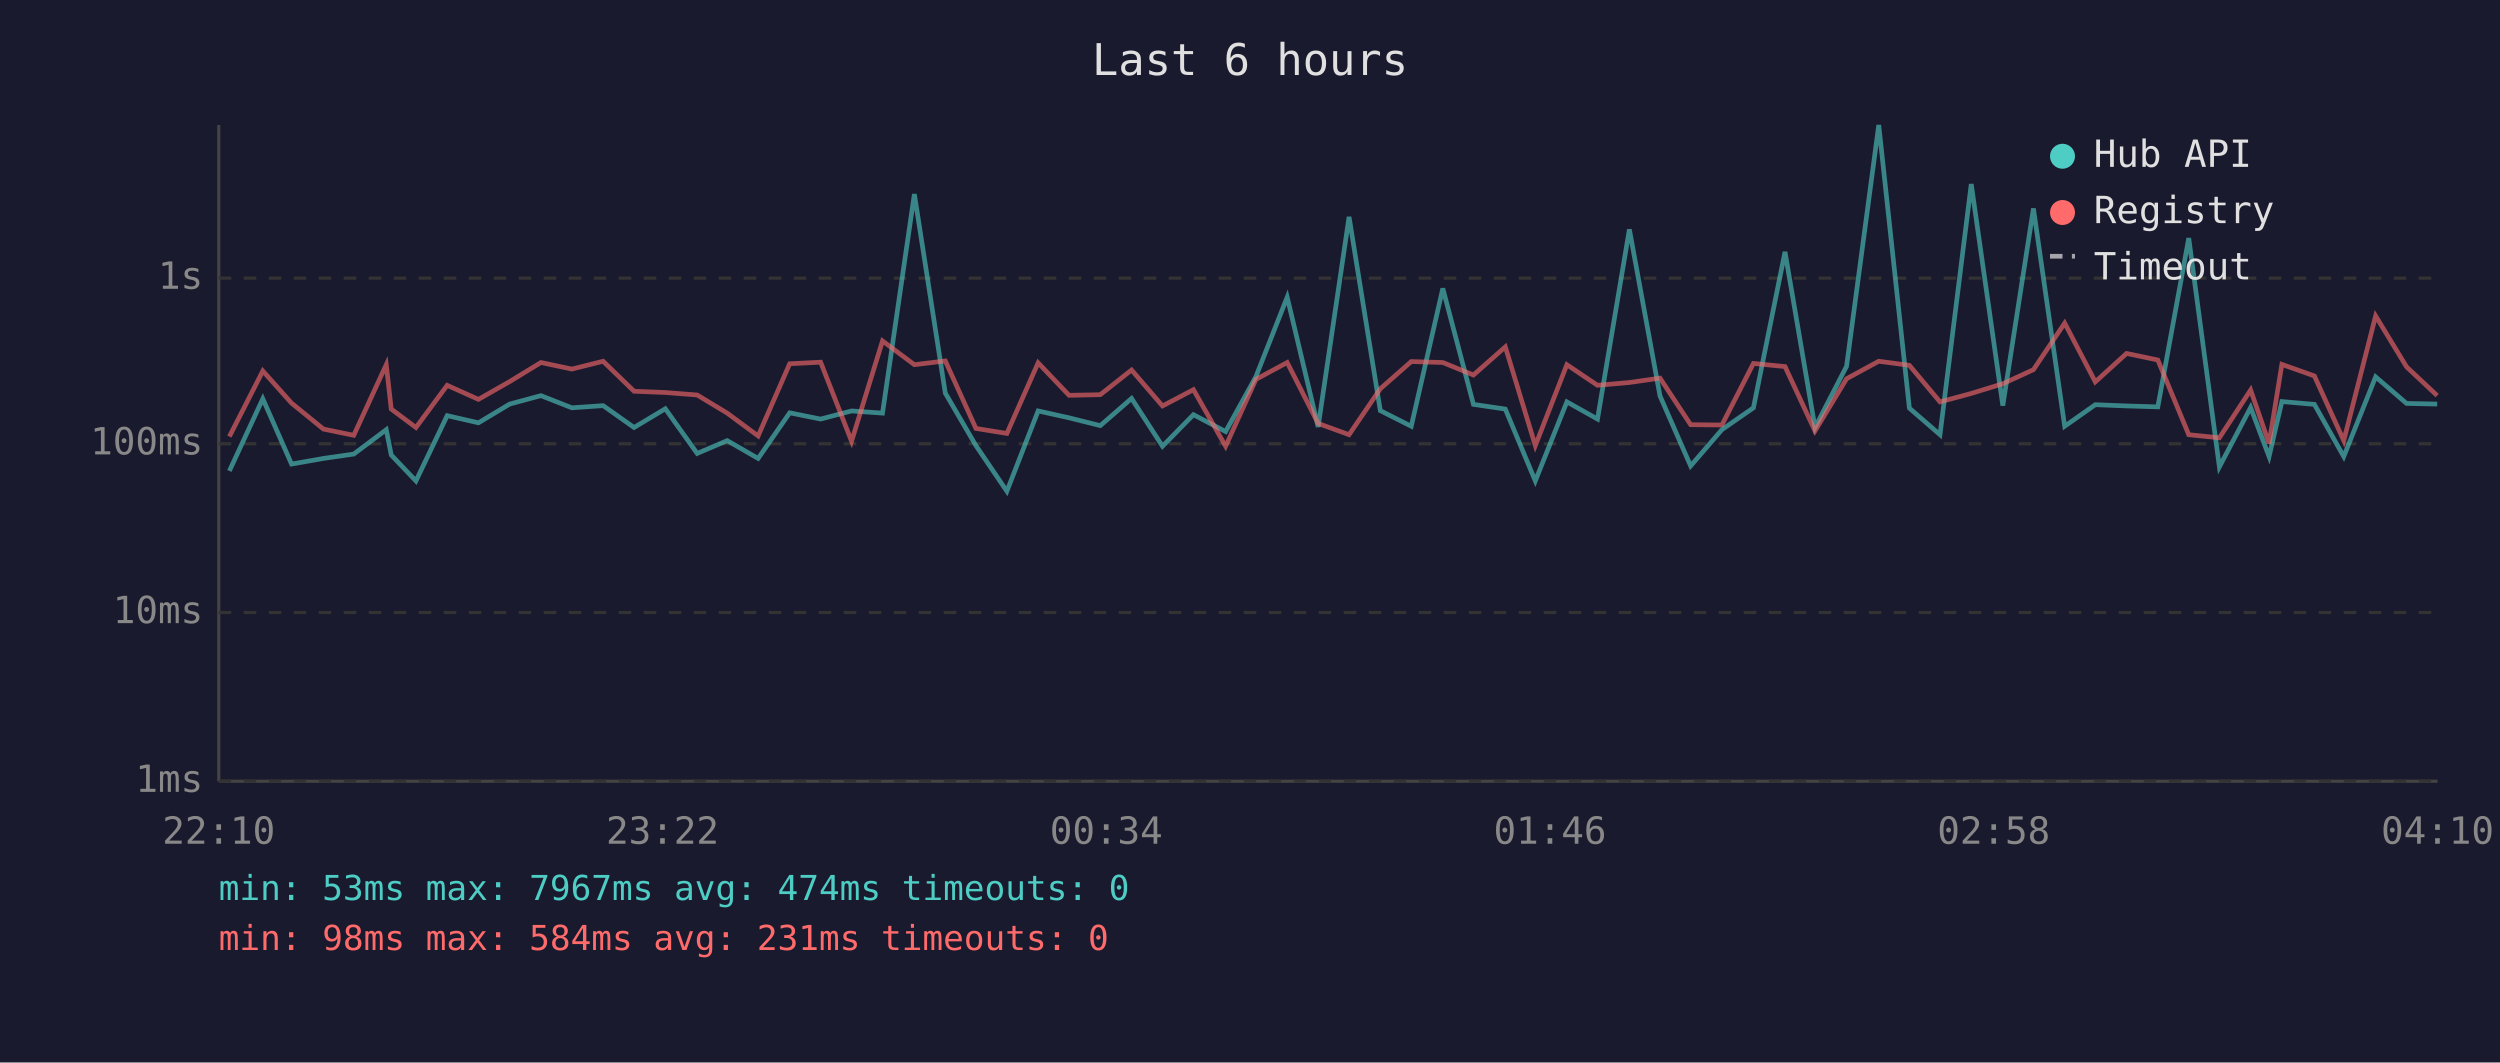
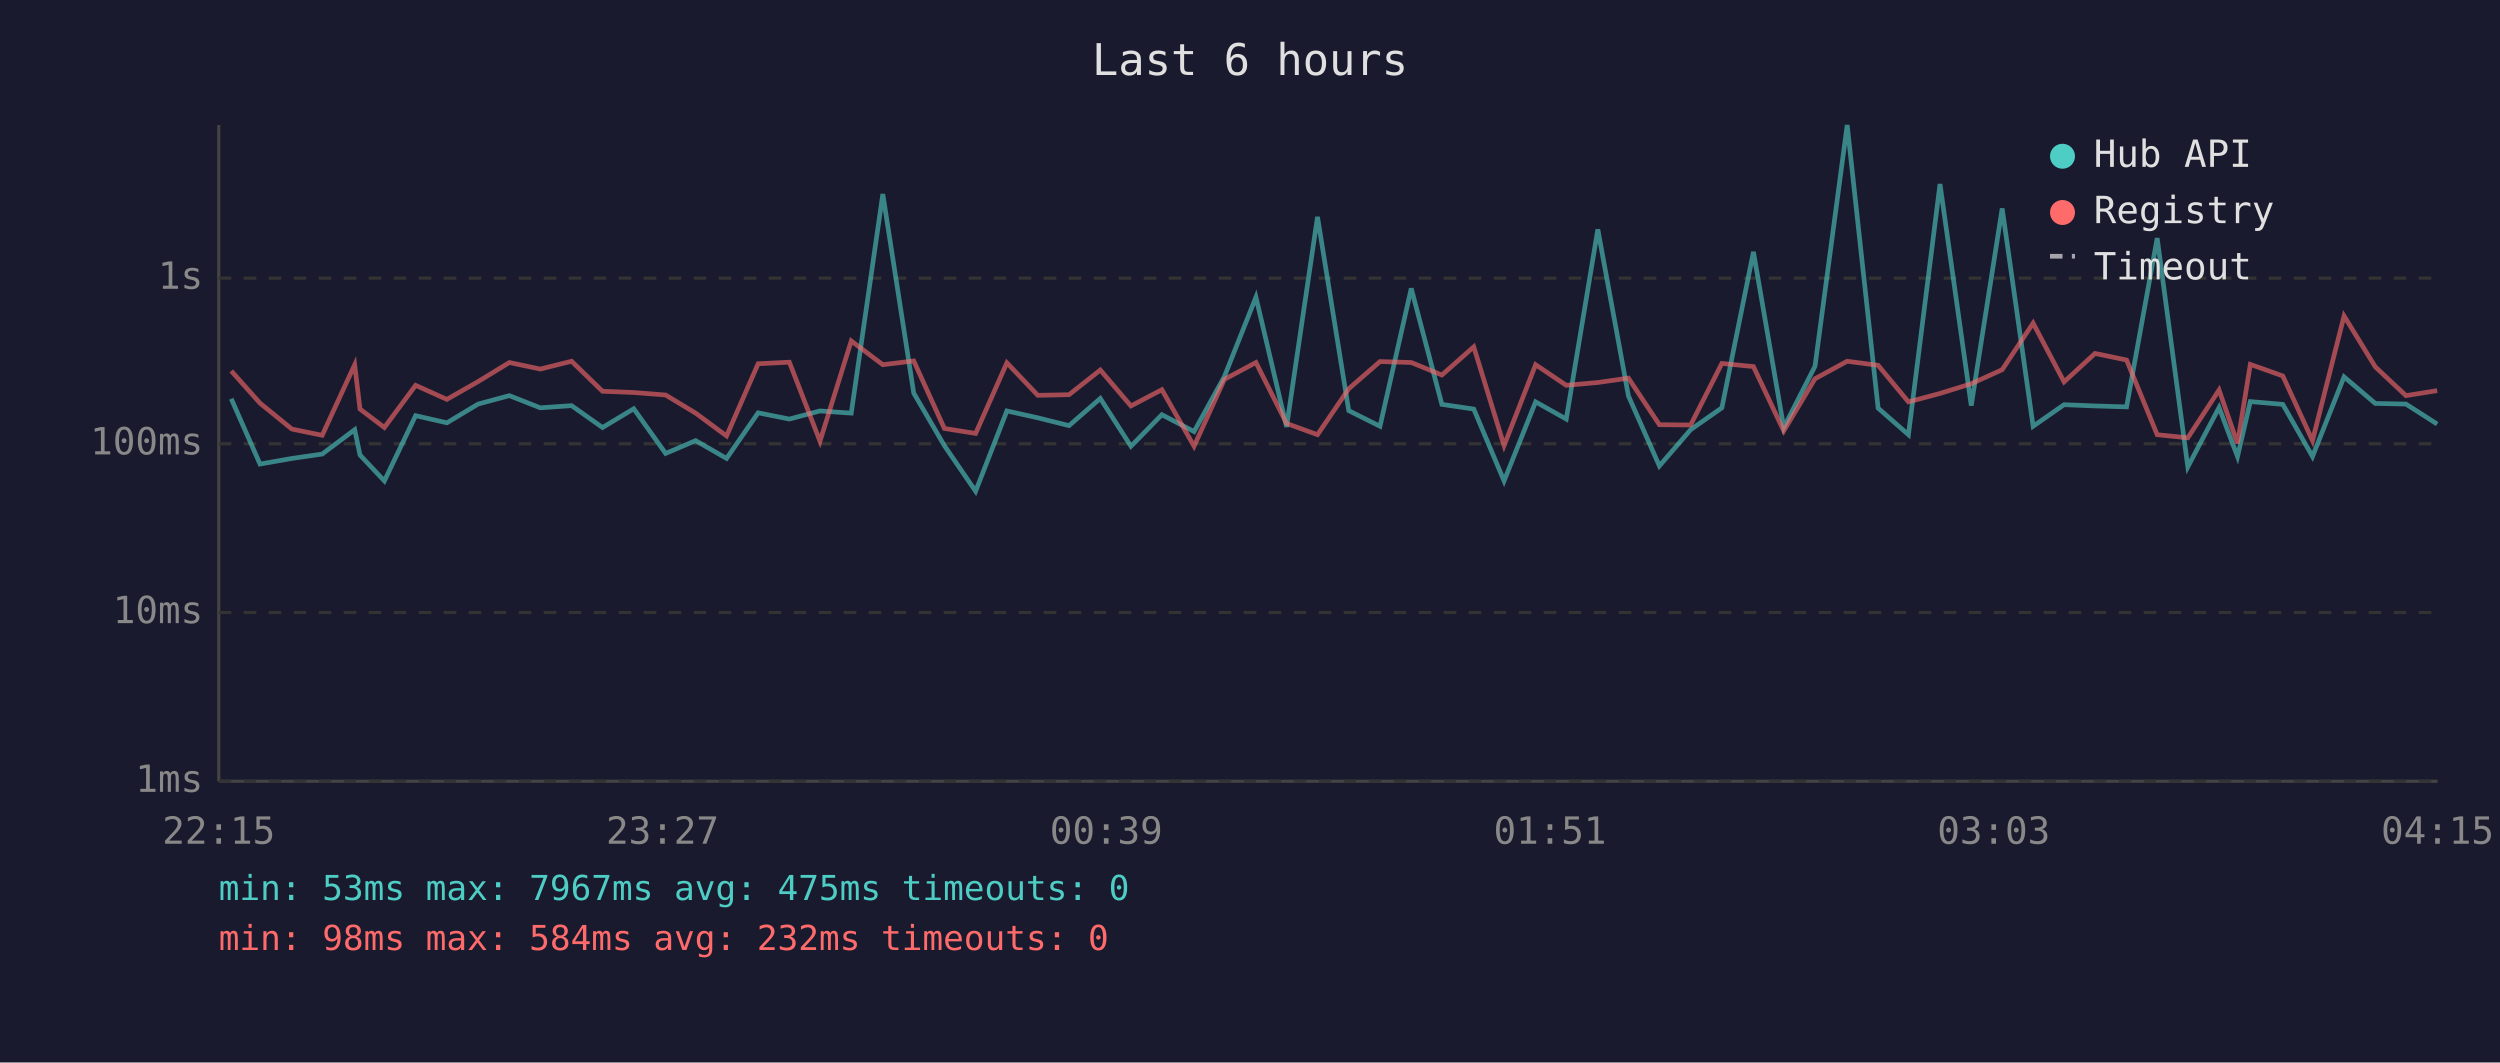
<svg xmlns="http://www.w3.org/2000/svg" viewBox="0 0 800 340" font-family="monospace" font-size="12">
  <rect width="800" height="340" fill="#1a1a2e" />
  <text x="400" y="24" fill="#e0e0e0" font-size="14" text-anchor="middle">Last 6 hours</text>
  <line x1="70" y1="40" x2="70" y2="250" stroke="#444" stroke-width="1" />
  <line x1="70" y1="250" x2="780" y2="250" stroke="#444" stroke-width="1" />
  <line x1="70" y1="250" x2="780" y2="250" stroke="#333" stroke-width="1" stroke-dasharray="4" />
  <text x="65" y="250" fill="#888" text-anchor="end" dominant-baseline="middle">1ms</text>
  <line x1="70" y1="196" x2="780" y2="196" stroke="#333" stroke-width="1" stroke-dasharray="4" />
  <text x="65" y="196" fill="#888" text-anchor="end" dominant-baseline="middle">10ms</text>
  <line x1="70" y1="142" x2="780" y2="142" stroke="#333" stroke-width="1" stroke-dasharray="4" />
  <text x="65" y="142" fill="#888" text-anchor="end" dominant-baseline="middle">100ms</text>
  <line x1="70" y1="89" x2="780" y2="89" stroke="#333" stroke-width="1" stroke-dasharray="4" />
  <text x="65" y="89" fill="#888" text-anchor="end" dominant-baseline="middle">1s</text>
-   <text x="70" y="270" fill="#888" text-anchor="middle">22:10</text>
-   <text x="212" y="270" fill="#888" text-anchor="middle">23:22</text>
-   <text x="354" y="270" fill="#888" text-anchor="middle">00:34</text>
-   <text x="496" y="270" fill="#888" text-anchor="middle">01:46</text>
-   <text x="638" y="270" fill="#888" text-anchor="middle">02:58</text>
-   <text x="780" y="270" fill="#888" text-anchor="middle">04:10</text>
-   <polyline points="73.4,150.7 84.1,127.6 93.3,148.5 103.5,146.7 113.2,145.3 123.6,137.5 125.2,145.6 133.1,153.9 143.1,133.0 153.1,135.3 163.1,129.3 173.1,126.6 183.0,130.5 193.0,129.8 202.9,136.8 212.9,130.8 223.1,145.1 232.7,141.0 242.6,146.7 252.7,132.1 262.6,134.1 272.5,131.5 282.4,132.2 292.6,62.1 302.5,125.8 312.3,142.6 322.2,157.2 332.2,131.5 342.1,133.7 352.1,136.2 362.1,127.5 372.0,142.8 381.9,132.7 392.2,138.1 401.9,120.5 411.9,95.1 421.8,136.6 431.7,69.4 441.7,131.4 451.6,136.4 461.7,92.3 471.5,129.4 481.7,130.9 491.3,153.9 501.4,128.6 511.2,134.1 521.4,73.4 531.2,126.7 541.0,149.1 551.0,137.5 561.1,130.5 571.2,80.6 580.8,136.8 590.9,117.2 601.2,40.0 611.0,130.6 620.8,139.1 630.8,58.9 640.9,129.8 650.7,66.7 660.7,136.4 670.5,129.5 680.5,129.9 690.5,130.2 700.4,76.2 710.2,149.4 720.2,130.4 726.1,146.1 730.2,128.5 740.6,129.4 750.0,146.1 760.2,120.6 770.1,129.1 779.9,129.3" fill="none" stroke="#4ecdc4" stroke-width="1.5" opacity="0.6" />
-   <polyline points="73.4,139.7 84.1,118.7 93.3,129.0 103.5,137.3 113.2,139.3 123.6,116.7 125.2,130.9 133.1,136.8 143.1,123.3 153.1,127.8 163.1,122.1 173.1,116.0 183.0,118.1 193.0,115.6 202.9,125.2 212.9,125.6 223.1,126.4 232.7,132.2 242.6,139.5 252.7,116.4 262.6,115.9 272.5,141.2 282.4,109.1 292.6,116.7 302.5,115.5 312.3,137.1 322.2,138.7 332.2,116.1 342.1,126.5 352.1,126.3 362.1,118.4 372.0,129.9 381.9,124.7 392.2,142.8 401.9,121.4 411.9,116.0 421.8,135.5 431.7,139.1 441.7,124.4 451.6,115.7 461.7,116.0 471.5,120.0 481.7,111.0 491.3,142.6 501.4,116.7 511.2,123.3 521.4,122.4 531.2,121.0 541.0,135.9 551.0,136.0 561.1,116.3 571.2,117.3 580.8,137.9 590.9,121.2 601.2,115.6 611.0,116.9 620.8,128.6 630.8,125.9 640.9,122.8 650.7,118.3 660.7,103.4 670.5,122.2 680.5,113.1 690.5,115.2 700.4,139.1 710.2,140.1 720.2,124.8 726.1,141.9 730.2,116.6 740.6,120.3 750.0,141.0 760.2,101.1 770.1,117.4 779.9,126.6" fill="none" stroke="#ff6b6b" stroke-width="1.5" opacity="0.6" />
+   <text x="70" y="270" fill="#888" text-anchor="middle">22:15</text>
+   <text x="212" y="270" fill="#888" text-anchor="middle">23:27</text>
+   <text x="354" y="270" fill="#888" text-anchor="middle">00:39</text>
+   <text x="496" y="270" fill="#888" text-anchor="middle">01:51</text>
+   <text x="638" y="270" fill="#888" text-anchor="middle">03:03</text>
+   <text x="780" y="270" fill="#888" text-anchor="middle">04:15</text>
+   <polyline points="74.0,127.6 83.2,148.5 93.4,146.7 103.1,145.3 113.5,137.5 115.2,145.6 123.0,153.9 133.0,133.0 143.0,135.3 153.0,129.3 163.0,126.6 172.9,130.5 182.9,129.8 192.8,136.8 202.8,130.8 213.0,145.1 222.6,141.0 232.5,146.7 242.6,132.1 252.6,134.1 262.4,131.5 272.4,132.2 282.5,62.1 292.4,125.8 302.2,142.6 312.2,157.2 322.2,131.5 332.1,133.7 342.1,136.2 352.1,127.5 361.9,142.8 371.8,132.7 382.1,138.1 391.8,120.5 401.9,95.1 411.7,136.6 421.6,69.4 431.6,131.4 441.6,136.4 451.6,92.3 461.4,129.4 471.6,130.9 481.3,153.9 491.4,128.6 501.2,134.1 511.3,73.4 521.1,126.7 531.0,149.1 541.0,137.5 551.0,130.5 561.1,80.6 570.8,136.8 580.8,117.2 591.1,40.0 601.0,130.6 610.7,139.1 620.8,58.9 630.8,129.8 640.7,66.7 650.6,136.4 660.5,129.5 670.4,129.9 680.5,130.2 690.3,76.2 700.1,149.4 710.1,130.4 716.0,146.1 720.1,128.5 730.5,129.4 740.0,146.1 750.1,120.6 760.1,129.1 769.9,129.3 779.9,135.7" fill="none" stroke="#4ecdc4" stroke-width="1.5" opacity="0.6" />
+   <polyline points="74.0,118.7 83.2,129.0 93.4,137.3 103.1,139.3 113.5,116.7 115.2,130.9 123.0,136.8 133.0,123.3 143.0,127.8 153.0,122.1 163.0,116.0 172.9,118.1 182.9,115.6 192.8,125.2 202.8,125.6 213.0,126.4 222.6,132.2 232.5,139.5 242.6,116.4 252.6,115.9 262.4,141.2 272.4,109.1 282.5,116.7 292.4,115.5 302.2,137.1 312.2,138.7 322.2,116.1 332.1,126.5 342.1,126.3 352.1,118.4 361.9,129.9 371.8,124.7 382.1,142.8 391.8,121.4 401.9,116.0 411.7,135.5 421.6,139.1 431.6,124.4 441.6,115.7 451.6,116.0 461.4,120.0 471.6,111.0 481.3,142.6 491.4,116.7 501.2,123.3 511.3,122.4 521.1,121.0 531.0,135.9 541.0,136.0 551.0,116.3 561.1,117.3 570.8,137.9 580.8,121.2 591.1,115.6 601.0,116.9 610.7,128.6 620.8,125.9 630.8,122.8 640.7,118.3 650.6,103.4 660.5,122.2 670.4,113.1 680.5,115.2 690.3,139.1 700.1,140.1 710.1,124.8 716.0,141.9 720.1,116.6 730.5,120.3 740.0,141.0 750.1,101.1 760.1,117.4 769.9,126.6 779.9,125.0" fill="none" stroke="#ff6b6b" stroke-width="1.5" opacity="0.6" />
  <circle cx="660" cy="50" r="4" fill="#4ecdc4" />
  <text x="670" y="50" fill="#e0e0e0" dominant-baseline="middle">Hub API</text>
  <circle cx="660" cy="68" r="4" fill="#ff6b6b" />
  <text x="670" y="68" fill="#e0e0e0" dominant-baseline="middle">Registry</text>
  <line x1="656" y1="82" x2="664" y2="82" stroke="#e0e0e0" stroke-width="1.5" stroke-dasharray="4,3" opacity="0.7" />
  <text x="670" y="86" fill="#e0e0e0" dominant-baseline="middle">Timeout</text>
-   <text x="70" y="288" fill="#4ecdc4" font-size="11">min: 53ms  max: 7967ms  avg: 474ms  timeouts: 0</text>
-   <text x="70" y="304" fill="#ff6b6b" font-size="11">min: 98ms  max: 584ms  avg: 231ms  timeouts: 0</text>
+   <text x="70" y="288" fill="#4ecdc4" font-size="11">min: 53ms  max: 7967ms  avg: 475ms  timeouts: 0</text>
+   <text x="70" y="304" fill="#ff6b6b" font-size="11">min: 98ms  max: 584ms  avg: 232ms  timeouts: 0</text>
</svg>
